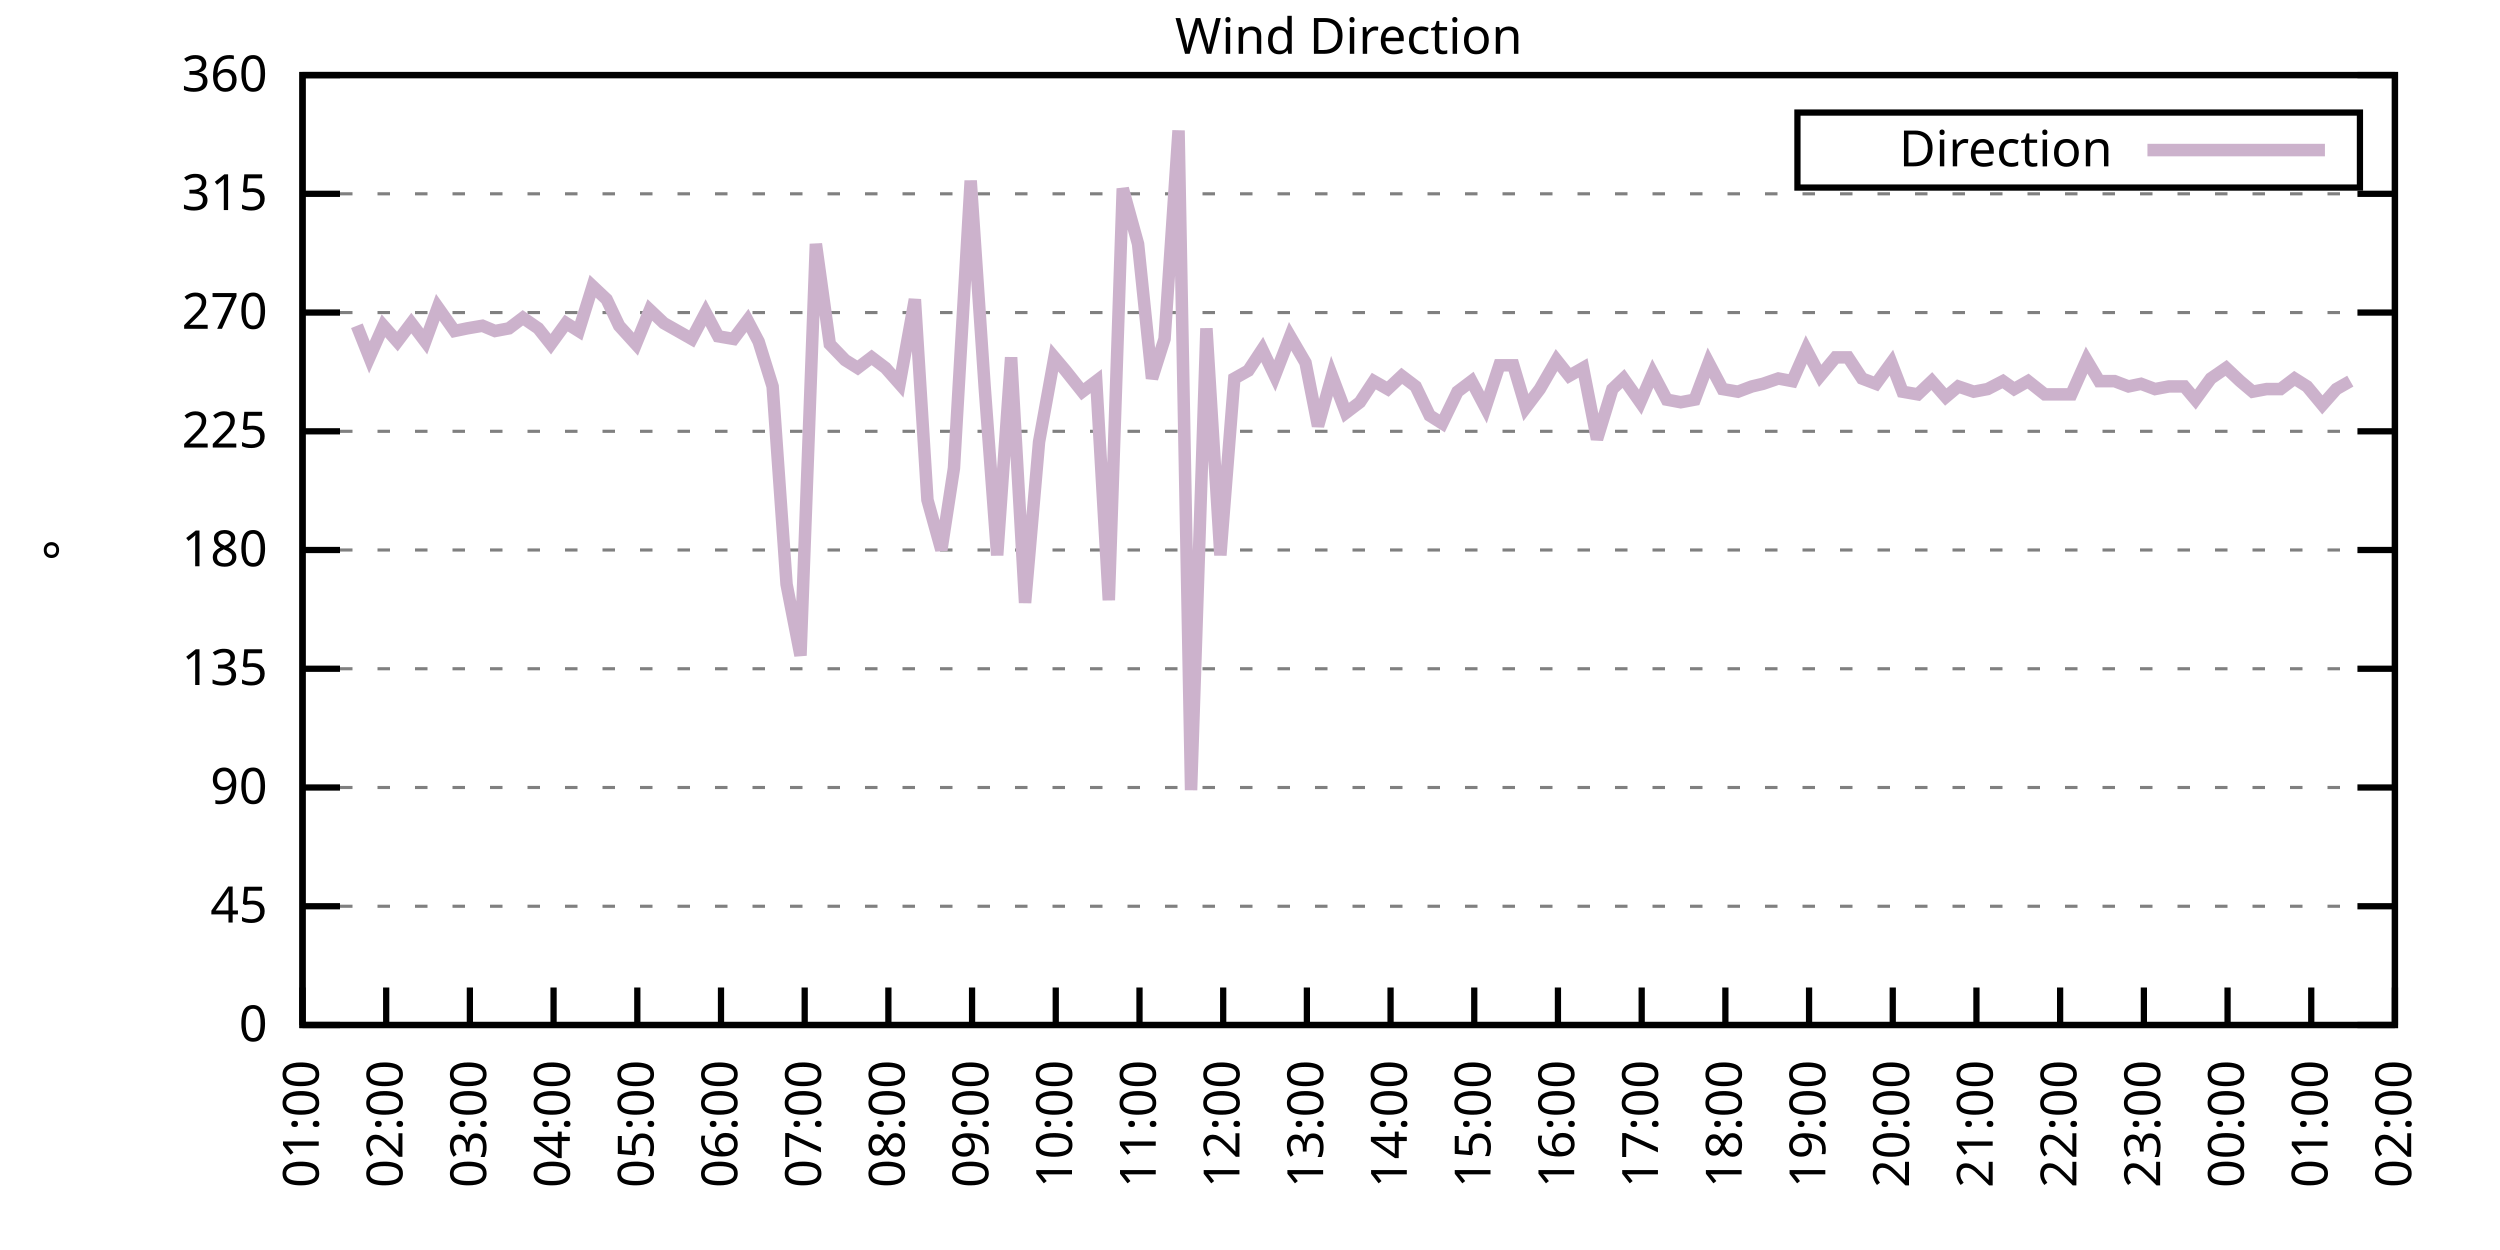
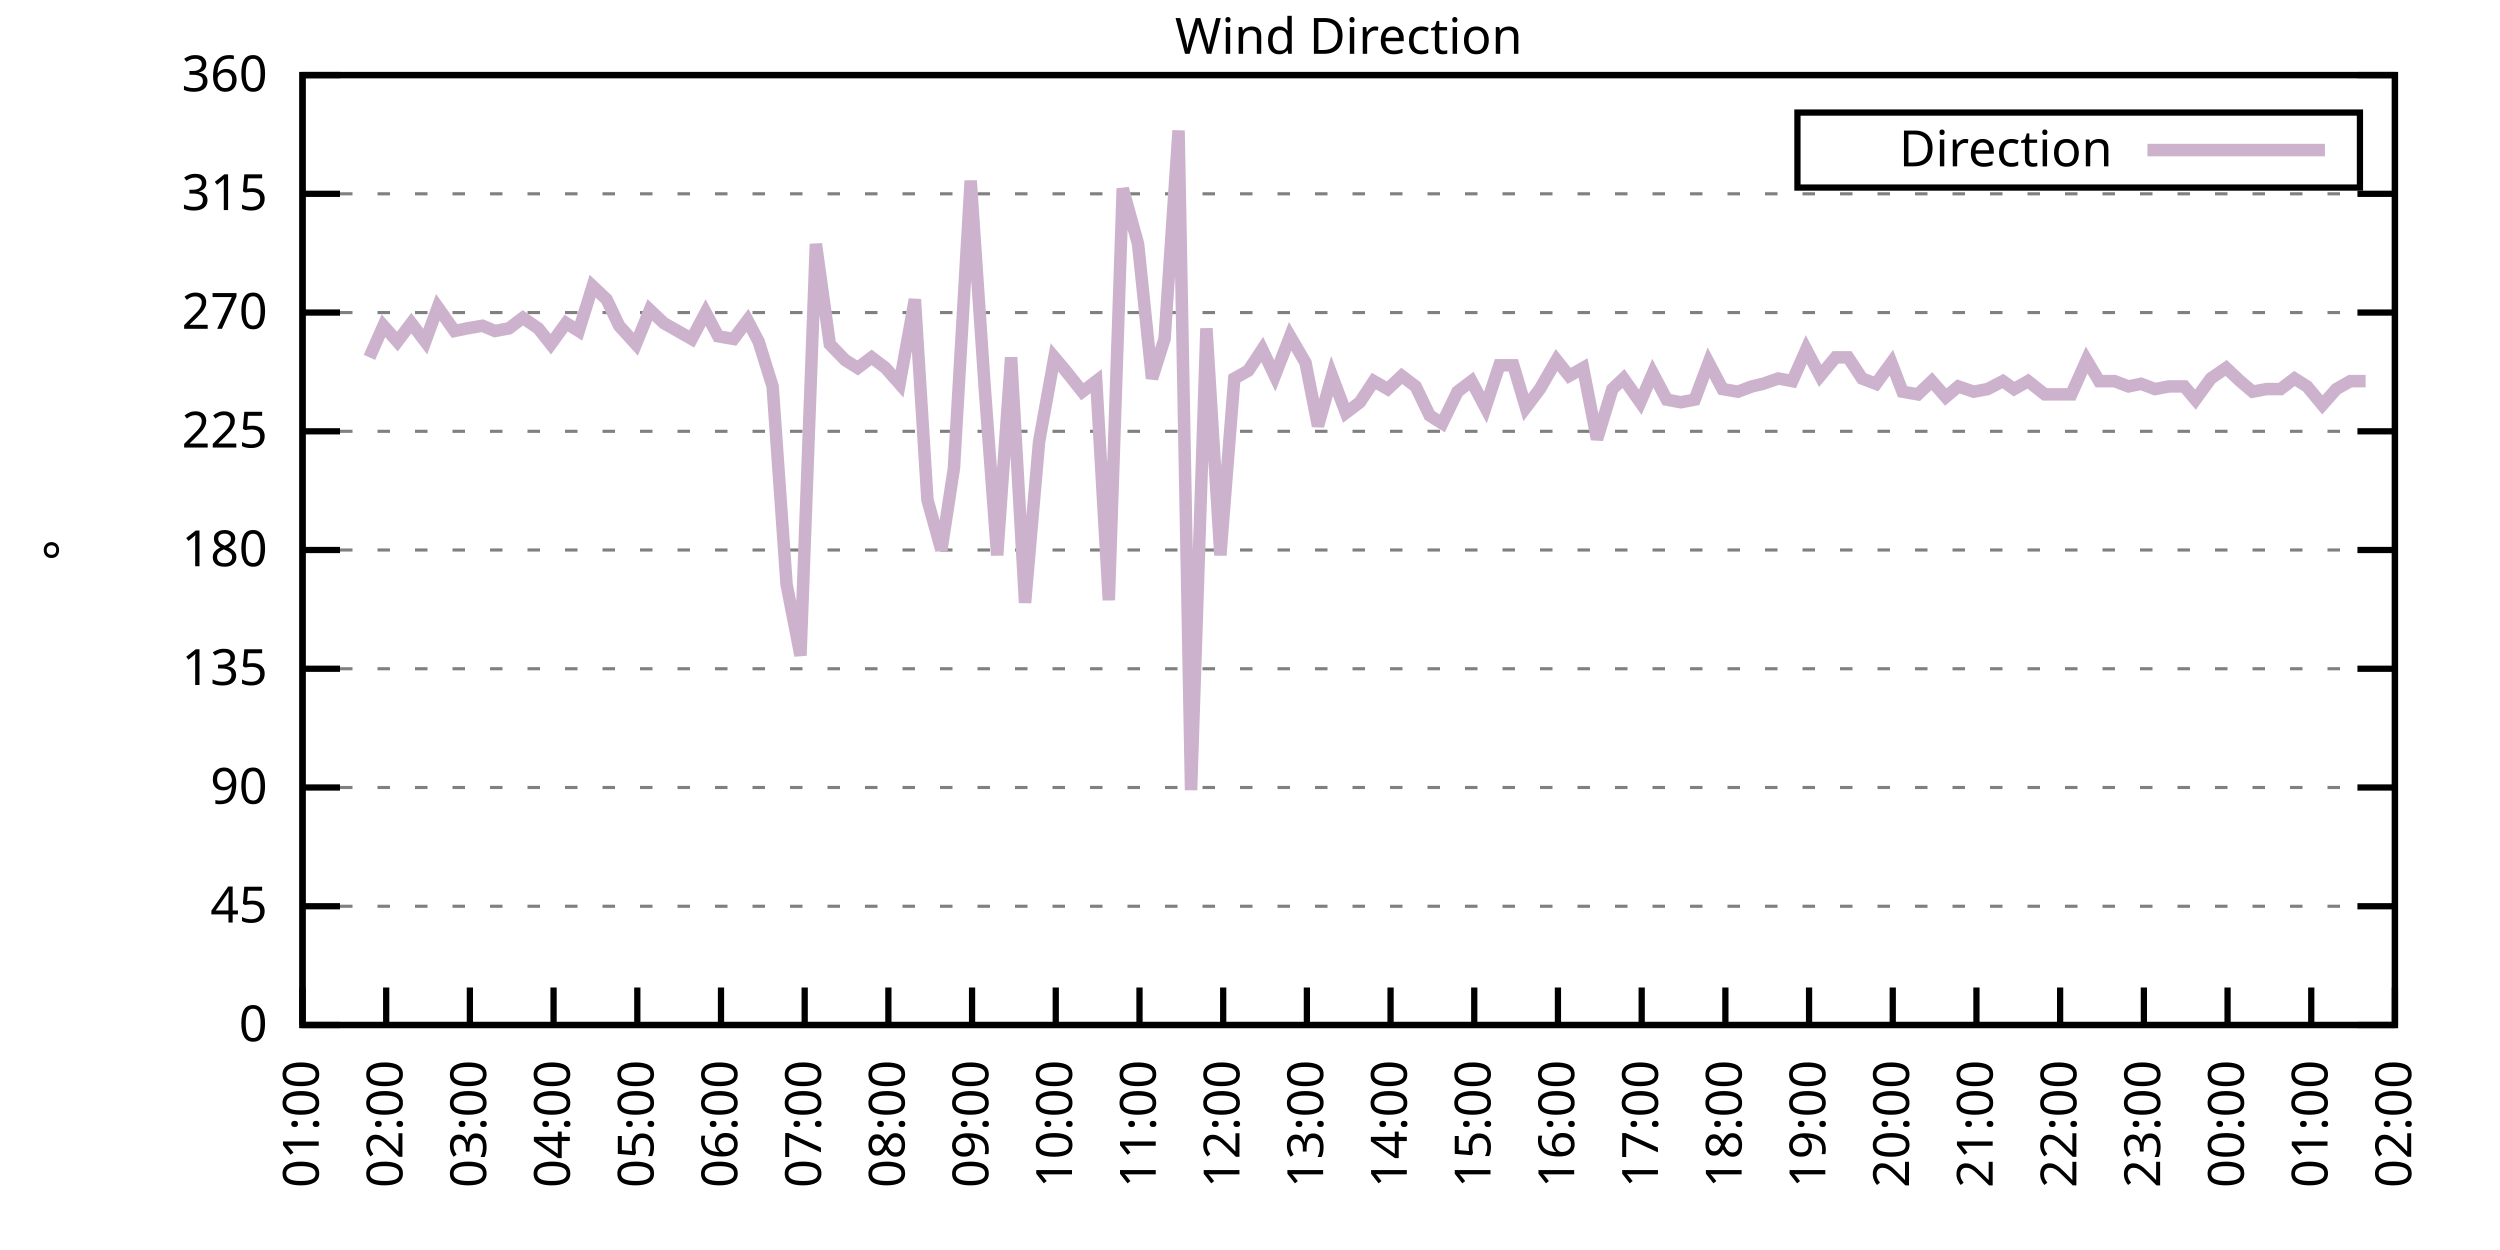
<svg xmlns="http://www.w3.org/2000/svg" xmlns:xlink="http://www.w3.org/1999/xlink" width="400" height="200" viewBox="0 0 400 200">
  <g id="gnuplot_canvas">
    <rect x="0" y="0" width="400" height="200" fill="none" />
    <defs>
      <circle id="gpDot" r="0.5" stroke-width="0.5" stroke="currentColor" />
      <path id="gpPt0" stroke-width="0.333" stroke="currentColor" d="M-1,0 h2 M0,-1 v2" />
      <path id="gpPt1" stroke-width="0.333" stroke="currentColor" d="M-1,-1 L1,1 M1,-1 L-1,1" />
      <path id="gpPt2" stroke-width="0.333" stroke="currentColor" d="M-1,0 L1,0 M0,-1 L0,1 M-1,-1 L1,1 M-1,1 L1,-1" />
      <rect id="gpPt3" stroke-width="0.333" stroke="currentColor" x="-1" y="-1" width="2" height="2" />
      <rect id="gpPt4" stroke-width="0.333" stroke="currentColor" fill="currentColor" x="-1" y="-1" width="2" height="2" />
      <circle id="gpPt5" stroke-width="0.333" stroke="currentColor" cx="0" cy="0" r="1" />
      <use xlink:href="#gpPt5" id="gpPt6" fill="currentColor" stroke="none" />
      <path id="gpPt7" stroke-width="0.333" stroke="currentColor" d="M0,-1.33 L-1.33,0.67 L1.33,0.67 z" />
      <use xlink:href="#gpPt7" id="gpPt8" fill="currentColor" stroke="none" />
      <use xlink:href="#gpPt7" id="gpPt9" stroke="currentColor" transform="rotate(180)" />
      <use xlink:href="#gpPt9" id="gpPt10" fill="currentColor" stroke="none" />
      <use xlink:href="#gpPt3" id="gpPt11" stroke="currentColor" transform="rotate(45)" />
      <use xlink:href="#gpPt11" id="gpPt12" fill="currentColor" stroke="none" />
      <path id="gpPt13" stroke-width="0.333" stroke="currentColor" d="M0,1.330 L1.265,0.411 L0.782,-1.067 L-0.782,-1.076 L-1.265,0.411 z" />
      <use xlink:href="#gpPt13" id="gpPt14" fill="currentColor" stroke="none" />
      <filter id="textbox" filterUnits="objectBoundingBox" x="0" y="0" height="1" width="1">
        <feFlood flood-color="white" flood-opacity="1" result="bgnd" />
        <feComposite in="SourceGraphic" in2="bgnd" operator="atop" />
      </filter>
      <filter id="greybox" filterUnits="objectBoundingBox" x="0" y="0" height="1" width="1">
        <feFlood flood-color="lightgrey" flood-opacity="1" result="grey" />
        <feComposite in="SourceGraphic" in2="grey" operator="atop" />
      </filter>
    </defs>
    <g fill="none" color="white" stroke="currentColor" stroke-width="1.00" stroke-linecap="butt" stroke-linejoin="miter">
</g>
    <g fill="none" color="black" stroke="currentColor" stroke-width="1.00" stroke-linecap="butt" stroke-linejoin="miter">
      <g stroke="none" shape-rendering="crispEdges">
        <polygon fill="rgb(255, 255, 255)" points="48.40,164.00 383.18,164.00 383.18,12.02 48.40,12.02 " />
      </g>
    </g>
    <g fill="none" color="black" stroke="currentColor" stroke-width="1.00" stroke-linecap="butt" stroke-linejoin="miter">
</g>
    <g fill="none" color="black" stroke="black" stroke-width="0.50" stroke-linecap="butt" stroke-linejoin="miter">
</g>
    <g fill="none" color="gray" stroke="currentColor" stroke-width="0.50" stroke-linecap="butt" stroke-linejoin="miter">
      <path stroke="gray" stroke-dasharray="2,4" class="gridline" d="M48.40,164.00 L383.19,164.00  " />
    </g>
    <g fill="none" color="gray" stroke="gray" stroke-width="1.00" stroke-linecap="butt" stroke-linejoin="miter">
</g>
    <g fill="none" color="black" stroke="currentColor" stroke-width="1.00" stroke-linecap="butt" stroke-linejoin="miter">
      <path stroke="black" d="M48.40,164.00 L54.40,164.00 M383.19,164.00 L377.19,164.00  " />
      <g transform="translate(42.80,166.60)" stroke="none" fill="black" font-family="Sans" font-size="8.00" text-anchor="end">
        <text>
          <tspan font-family="Sans"> 0</tspan>
        </text>
      </g>
    </g>
    <g fill="none" color="black" stroke="currentColor" stroke-width="1.00" stroke-linecap="butt" stroke-linejoin="miter">
</g>
    <g fill="none" color="black" stroke="black" stroke-width="0.50" stroke-linecap="butt" stroke-linejoin="miter">
</g>
    <g fill="none" color="gray" stroke="currentColor" stroke-width="0.50" stroke-linecap="butt" stroke-linejoin="miter">
      <path stroke="gray" stroke-dasharray="2,4" class="gridline" d="M48.40,145.00 L383.19,145.00  " />
    </g>
    <g fill="none" color="gray" stroke="gray" stroke-width="1.00" stroke-linecap="butt" stroke-linejoin="miter">
</g>
    <g fill="none" color="black" stroke="currentColor" stroke-width="1.00" stroke-linecap="butt" stroke-linejoin="miter">
      <path stroke="black" d="M48.40,145.00 L54.40,145.00 M383.19,145.00 L377.19,145.00  " />
      <g transform="translate(42.80,147.60)" stroke="none" fill="black" font-family="Sans" font-size="8.00" text-anchor="end">
        <text>
          <tspan font-family="Sans"> 45</tspan>
        </text>
      </g>
    </g>
    <g fill="none" color="black" stroke="currentColor" stroke-width="1.00" stroke-linecap="butt" stroke-linejoin="miter">
</g>
    <g fill="none" color="black" stroke="black" stroke-width="0.50" stroke-linecap="butt" stroke-linejoin="miter">
</g>
    <g fill="none" color="gray" stroke="currentColor" stroke-width="0.50" stroke-linecap="butt" stroke-linejoin="miter">
      <path stroke="gray" stroke-dasharray="2,4" class="gridline" d="M48.40,126.00 L383.19,126.00  " />
    </g>
    <g fill="none" color="gray" stroke="gray" stroke-width="1.00" stroke-linecap="butt" stroke-linejoin="miter">
</g>
    <g fill="none" color="black" stroke="currentColor" stroke-width="1.00" stroke-linecap="butt" stroke-linejoin="miter">
      <path stroke="black" d="M48.40,126.00 L54.40,126.00 M383.19,126.00 L377.19,126.00  " />
      <g transform="translate(42.80,128.60)" stroke="none" fill="black" font-family="Sans" font-size="8.00" text-anchor="end">
        <text>
          <tspan font-family="Sans"> 90</tspan>
        </text>
      </g>
    </g>
    <g fill="none" color="black" stroke="currentColor" stroke-width="1.00" stroke-linecap="butt" stroke-linejoin="miter">
</g>
    <g fill="none" color="black" stroke="black" stroke-width="0.50" stroke-linecap="butt" stroke-linejoin="miter">
</g>
    <g fill="none" color="gray" stroke="currentColor" stroke-width="0.50" stroke-linecap="butt" stroke-linejoin="miter">
      <path stroke="gray" stroke-dasharray="2,4" class="gridline" d="M48.40,107.00 L383.19,107.00  " />
    </g>
    <g fill="none" color="gray" stroke="gray" stroke-width="1.00" stroke-linecap="butt" stroke-linejoin="miter">
</g>
    <g fill="none" color="black" stroke="currentColor" stroke-width="1.00" stroke-linecap="butt" stroke-linejoin="miter">
      <path stroke="black" d="M48.40,107.00 L54.40,107.00 M383.19,107.00 L377.19,107.00  " />
      <g transform="translate(42.80,109.60)" stroke="none" fill="black" font-family="Sans" font-size="8.00" text-anchor="end">
        <text>
          <tspan font-family="Sans"> 135</tspan>
        </text>
      </g>
    </g>
    <g fill="none" color="black" stroke="currentColor" stroke-width="1.00" stroke-linecap="butt" stroke-linejoin="miter">
</g>
    <g fill="none" color="black" stroke="black" stroke-width="0.50" stroke-linecap="butt" stroke-linejoin="miter">
</g>
    <g fill="none" color="gray" stroke="currentColor" stroke-width="0.50" stroke-linecap="butt" stroke-linejoin="miter">
      <path stroke="gray" stroke-dasharray="2,4" class="gridline" d="M48.40,88.00 L383.19,88.00  " />
    </g>
    <g fill="none" color="gray" stroke="gray" stroke-width="1.00" stroke-linecap="butt" stroke-linejoin="miter">
</g>
    <g fill="none" color="black" stroke="currentColor" stroke-width="1.00" stroke-linecap="butt" stroke-linejoin="miter">
      <path stroke="black" d="M48.40,88.00 L54.40,88.00 M383.19,88.00 L377.19,88.00  " />
      <g transform="translate(42.80,90.60)" stroke="none" fill="black" font-family="Sans" font-size="8.00" text-anchor="end">
        <text>
          <tspan font-family="Sans"> 180</tspan>
        </text>
      </g>
    </g>
    <g fill="none" color="black" stroke="currentColor" stroke-width="1.00" stroke-linecap="butt" stroke-linejoin="miter">
</g>
    <g fill="none" color="black" stroke="black" stroke-width="0.50" stroke-linecap="butt" stroke-linejoin="miter">
</g>
    <g fill="none" color="gray" stroke="currentColor" stroke-width="0.50" stroke-linecap="butt" stroke-linejoin="miter">
      <path stroke="gray" stroke-dasharray="2,4" class="gridline" d="M48.40,69.01 L383.19,69.01  " />
    </g>
    <g fill="none" color="gray" stroke="gray" stroke-width="1.00" stroke-linecap="butt" stroke-linejoin="miter">
</g>
    <g fill="none" color="black" stroke="currentColor" stroke-width="1.00" stroke-linecap="butt" stroke-linejoin="miter">
      <path stroke="black" d="M48.40,69.01 L54.40,69.01 M383.19,69.01 L377.19,69.01  " />
      <g transform="translate(42.80,71.61)" stroke="none" fill="black" font-family="Sans" font-size="8.00" text-anchor="end">
        <text>
          <tspan font-family="Sans"> 225</tspan>
        </text>
      </g>
    </g>
    <g fill="none" color="black" stroke="currentColor" stroke-width="1.00" stroke-linecap="butt" stroke-linejoin="miter">
</g>
    <g fill="none" color="black" stroke="black" stroke-width="0.50" stroke-linecap="butt" stroke-linejoin="miter">
</g>
    <g fill="none" color="gray" stroke="currentColor" stroke-width="0.50" stroke-linecap="butt" stroke-linejoin="miter">
      <path stroke="gray" stroke-dasharray="2,4" class="gridline" d="M48.40,50.01 L383.19,50.01  " />
    </g>
    <g fill="none" color="gray" stroke="gray" stroke-width="1.00" stroke-linecap="butt" stroke-linejoin="miter">
</g>
    <g fill="none" color="black" stroke="currentColor" stroke-width="1.00" stroke-linecap="butt" stroke-linejoin="miter">
      <path stroke="black" d="M48.40,50.01 L54.40,50.01 M383.19,50.01 L377.19,50.01  " />
      <g transform="translate(42.80,52.61)" stroke="none" fill="black" font-family="Sans" font-size="8.00" text-anchor="end">
        <text>
          <tspan font-family="Sans"> 270</tspan>
        </text>
      </g>
    </g>
    <g fill="none" color="black" stroke="currentColor" stroke-width="1.00" stroke-linecap="butt" stroke-linejoin="miter">
</g>
    <g fill="none" color="black" stroke="black" stroke-width="0.50" stroke-linecap="butt" stroke-linejoin="miter">
</g>
    <g fill="none" color="gray" stroke="currentColor" stroke-width="0.50" stroke-linecap="butt" stroke-linejoin="miter">
      <path stroke="gray" stroke-dasharray="2,4" class="gridline" d="M48.40,31.01 L383.19,31.01  " />
    </g>
    <g fill="none" color="gray" stroke="gray" stroke-width="1.00" stroke-linecap="butt" stroke-linejoin="miter">
</g>
    <g fill="none" color="black" stroke="currentColor" stroke-width="1.00" stroke-linecap="butt" stroke-linejoin="miter">
      <path stroke="black" d="M48.40,31.01 L54.40,31.01 M383.19,31.01 L377.19,31.01  " />
      <g transform="translate(42.80,33.61)" stroke="none" fill="black" font-family="Sans" font-size="8.00" text-anchor="end">
        <text>
          <tspan font-family="Sans"> 315</tspan>
        </text>
      </g>
    </g>
    <g fill="none" color="black" stroke="currentColor" stroke-width="1.00" stroke-linecap="butt" stroke-linejoin="miter">
</g>
    <g fill="none" color="black" stroke="black" stroke-width="0.50" stroke-linecap="butt" stroke-linejoin="miter">
</g>
    <g fill="none" color="gray" stroke="currentColor" stroke-width="0.50" stroke-linecap="butt" stroke-linejoin="miter">
      <path stroke="gray" stroke-dasharray="2,4" class="gridline" d="M48.40,12.01 L383.19,12.01  " />
    </g>
    <g fill="none" color="gray" stroke="gray" stroke-width="1.00" stroke-linecap="butt" stroke-linejoin="miter">
</g>
    <g fill="none" color="black" stroke="currentColor" stroke-width="1.00" stroke-linecap="butt" stroke-linejoin="miter">
      <path stroke="black" d="M48.40,12.01 L54.40,12.01 M383.19,12.01 L377.19,12.01  " />
      <g transform="translate(42.80,14.61)" stroke="none" fill="black" font-family="Sans" font-size="8.00" text-anchor="end">
        <text>
          <tspan font-family="Sans"> 360</tspan>
        </text>
      </g>
    </g>
    <g fill="none" color="black" stroke="currentColor" stroke-width="1.00" stroke-linecap="butt" stroke-linejoin="miter">
      <path stroke="black" d="M48.40,164.00 L48.40,158.00  " />
      <g transform="translate(51.00,169.60) rotate(270.00)" stroke="none" fill="black" font-family="Sans" font-size="8.00" text-anchor="end">
        <text>
          <tspan font-family="Sans">01:00</tspan>
        </text>
      </g>
    </g>
    <g fill="none" color="black" stroke="currentColor" stroke-width="1.00" stroke-linecap="butt" stroke-linejoin="miter">
      <path stroke="black" d="M61.79,164.00 L61.79,158.00  " />
      <g transform="translate(64.39,169.60) rotate(270.00)" stroke="none" fill="black" font-family="Sans" font-size="8.00" text-anchor="end">
        <text>
          <tspan font-family="Sans">02:00</tspan>
        </text>
      </g>
    </g>
    <g fill="none" color="black" stroke="currentColor" stroke-width="1.00" stroke-linecap="butt" stroke-linejoin="miter">
      <path stroke="black" d="M75.18,164.00 L75.18,158.00  " />
      <g transform="translate(77.78,169.60) rotate(270.00)" stroke="none" fill="black" font-family="Sans" font-size="8.00" text-anchor="end">
        <text>
          <tspan font-family="Sans">03:00</tspan>
        </text>
      </g>
    </g>
    <g fill="none" color="black" stroke="currentColor" stroke-width="1.00" stroke-linecap="butt" stroke-linejoin="miter">
      <path stroke="black" d="M88.57,164.00 L88.57,158.00  " />
      <g transform="translate(91.17,169.60) rotate(270.00)" stroke="none" fill="black" font-family="Sans" font-size="8.00" text-anchor="end">
        <text>
          <tspan font-family="Sans">04:00</tspan>
        </text>
      </g>
    </g>
    <g fill="none" color="black" stroke="currentColor" stroke-width="1.00" stroke-linecap="butt" stroke-linejoin="miter">
      <path stroke="black" d="M101.97,164.00 L101.97,158.00  " />
      <g transform="translate(104.57,169.60) rotate(270.00)" stroke="none" fill="black" font-family="Sans" font-size="8.00" text-anchor="end">
        <text>
          <tspan font-family="Sans">05:00</tspan>
        </text>
      </g>
    </g>
    <g fill="none" color="black" stroke="currentColor" stroke-width="1.00" stroke-linecap="butt" stroke-linejoin="miter">
      <path stroke="black" d="M115.36,164.00 L115.36,158.00  " />
      <g transform="translate(117.96,169.60) rotate(270.00)" stroke="none" fill="black" font-family="Sans" font-size="8.00" text-anchor="end">
        <text>
          <tspan font-family="Sans">06:00</tspan>
        </text>
      </g>
    </g>
    <g fill="none" color="black" stroke="currentColor" stroke-width="1.00" stroke-linecap="butt" stroke-linejoin="miter">
      <path stroke="black" d="M128.75,164.00 L128.75,158.00  " />
      <g transform="translate(131.35,169.60) rotate(270.00)" stroke="none" fill="black" font-family="Sans" font-size="8.00" text-anchor="end">
        <text>
          <tspan font-family="Sans">07:00</tspan>
        </text>
      </g>
    </g>
    <g fill="none" color="black" stroke="currentColor" stroke-width="1.00" stroke-linecap="butt" stroke-linejoin="miter">
      <path stroke="black" d="M142.14,164.00 L142.14,158.00  " />
      <g transform="translate(144.74,169.60) rotate(270.00)" stroke="none" fill="black" font-family="Sans" font-size="8.00" text-anchor="end">
        <text>
          <tspan font-family="Sans">08:00</tspan>
        </text>
      </g>
    </g>
    <g fill="none" color="black" stroke="currentColor" stroke-width="1.00" stroke-linecap="butt" stroke-linejoin="miter">
      <path stroke="black" d="M155.53,164.00 L155.53,158.00  " />
      <g transform="translate(158.13,169.60) rotate(270.00)" stroke="none" fill="black" font-family="Sans" font-size="8.00" text-anchor="end">
        <text>
          <tspan font-family="Sans">09:00</tspan>
        </text>
      </g>
    </g>
    <g fill="none" color="black" stroke="currentColor" stroke-width="1.00" stroke-linecap="butt" stroke-linejoin="miter">
      <path stroke="black" d="M168.92,164.00 L168.92,158.00  " />
      <g transform="translate(171.52,169.60) rotate(270.00)" stroke="none" fill="black" font-family="Sans" font-size="8.00" text-anchor="end">
        <text>
          <tspan font-family="Sans">10:00</tspan>
        </text>
      </g>
    </g>
    <g fill="none" color="black" stroke="currentColor" stroke-width="1.00" stroke-linecap="butt" stroke-linejoin="miter">
      <path stroke="black" d="M182.32,164.00 L182.32,158.00  " />
      <g transform="translate(184.92,169.60) rotate(270.00)" stroke="none" fill="black" font-family="Sans" font-size="8.00" text-anchor="end">
        <text>
          <tspan font-family="Sans">11:00</tspan>
        </text>
      </g>
    </g>
    <g fill="none" color="black" stroke="currentColor" stroke-width="1.00" stroke-linecap="butt" stroke-linejoin="miter">
      <path stroke="black" d="M195.71,164.00 L195.71,158.00  " />
      <g transform="translate(198.31,169.60) rotate(270.00)" stroke="none" fill="black" font-family="Sans" font-size="8.00" text-anchor="end">
        <text>
          <tspan font-family="Sans">12:00</tspan>
        </text>
      </g>
    </g>
    <g fill="none" color="black" stroke="currentColor" stroke-width="1.00" stroke-linecap="butt" stroke-linejoin="miter">
      <path stroke="black" d="M209.10,164.00 L209.10,158.00  " />
      <g transform="translate(211.70,169.60) rotate(270.00)" stroke="none" fill="black" font-family="Sans" font-size="8.00" text-anchor="end">
        <text>
          <tspan font-family="Sans">13:00</tspan>
        </text>
      </g>
    </g>
    <g fill="none" color="black" stroke="currentColor" stroke-width="1.00" stroke-linecap="butt" stroke-linejoin="miter">
      <path stroke="black" d="M222.49,164.00 L222.49,158.00  " />
      <g transform="translate(225.09,169.60) rotate(270.00)" stroke="none" fill="black" font-family="Sans" font-size="8.00" text-anchor="end">
        <text>
          <tspan font-family="Sans">14:00</tspan>
        </text>
      </g>
    </g>
    <g fill="none" color="black" stroke="currentColor" stroke-width="1.00" stroke-linecap="butt" stroke-linejoin="miter">
      <path stroke="black" d="M235.88,164.00 L235.88,158.00  " />
      <g transform="translate(238.48,169.60) rotate(270.00)" stroke="none" fill="black" font-family="Sans" font-size="8.00" text-anchor="end">
        <text>
          <tspan font-family="Sans">15:00</tspan>
        </text>
      </g>
    </g>
    <g fill="none" color="black" stroke="currentColor" stroke-width="1.00" stroke-linecap="butt" stroke-linejoin="miter">
      <path stroke="black" d="M249.27,164.00 L249.27,158.00  " />
      <g transform="translate(251.87,169.60) rotate(270.00)" stroke="none" fill="black" font-family="Sans" font-size="8.00" text-anchor="end">
        <text>
          <tspan font-family="Sans">16:00</tspan>
        </text>
      </g>
    </g>
    <g fill="none" color="black" stroke="currentColor" stroke-width="1.00" stroke-linecap="butt" stroke-linejoin="miter">
      <path stroke="black" d="M262.67,164.00 L262.67,158.00  " />
      <g transform="translate(265.27,169.60) rotate(270.00)" stroke="none" fill="black" font-family="Sans" font-size="8.00" text-anchor="end">
        <text>
          <tspan font-family="Sans">17:00</tspan>
        </text>
      </g>
    </g>
    <g fill="none" color="black" stroke="currentColor" stroke-width="1.00" stroke-linecap="butt" stroke-linejoin="miter">
      <path stroke="black" d="M276.06,164.00 L276.06,158.00  " />
      <g transform="translate(278.66,169.60) rotate(270.00)" stroke="none" fill="black" font-family="Sans" font-size="8.00" text-anchor="end">
        <text>
          <tspan font-family="Sans">18:00</tspan>
        </text>
      </g>
    </g>
    <g fill="none" color="black" stroke="currentColor" stroke-width="1.00" stroke-linecap="butt" stroke-linejoin="miter">
      <path stroke="black" d="M289.45,164.00 L289.45,158.00  " />
      <g transform="translate(292.05,169.60) rotate(270.00)" stroke="none" fill="black" font-family="Sans" font-size="8.00" text-anchor="end">
        <text>
          <tspan font-family="Sans">19:00</tspan>
        </text>
      </g>
    </g>
    <g fill="none" color="black" stroke="currentColor" stroke-width="1.00" stroke-linecap="butt" stroke-linejoin="miter">
      <path stroke="black" d="M302.84,164.00 L302.84,158.00  " />
      <g transform="translate(305.44,169.60) rotate(270.00)" stroke="none" fill="black" font-family="Sans" font-size="8.00" text-anchor="end">
        <text>
          <tspan font-family="Sans">20:00</tspan>
        </text>
      </g>
    </g>
    <g fill="none" color="black" stroke="currentColor" stroke-width="1.00" stroke-linecap="butt" stroke-linejoin="miter">
      <path stroke="black" d="M316.23,164.00 L316.23,158.00  " />
      <g transform="translate(318.83,169.60) rotate(270.00)" stroke="none" fill="black" font-family="Sans" font-size="8.00" text-anchor="end">
        <text>
          <tspan font-family="Sans">21:00</tspan>
        </text>
      </g>
    </g>
    <g fill="none" color="black" stroke="currentColor" stroke-width="1.00" stroke-linecap="butt" stroke-linejoin="miter">
      <path stroke="black" d="M329.62,164.00 L329.62,158.00  " />
      <g transform="translate(332.22,169.60) rotate(270.00)" stroke="none" fill="black" font-family="Sans" font-size="8.00" text-anchor="end">
        <text>
          <tspan font-family="Sans">22:00</tspan>
        </text>
      </g>
    </g>
    <g fill="none" color="black" stroke="currentColor" stroke-width="1.00" stroke-linecap="butt" stroke-linejoin="miter">
      <path stroke="black" d="M343.02,164.00 L343.02,158.00  " />
      <g transform="translate(345.62,169.60) rotate(270.00)" stroke="none" fill="black" font-family="Sans" font-size="8.00" text-anchor="end">
        <text>
          <tspan font-family="Sans">23:00</tspan>
        </text>
      </g>
    </g>
    <g fill="none" color="black" stroke="currentColor" stroke-width="1.00" stroke-linecap="butt" stroke-linejoin="miter">
      <path stroke="black" d="M356.41,164.00 L356.41,158.00  " />
      <g transform="translate(359.01,169.60) rotate(270.00)" stroke="none" fill="black" font-family="Sans" font-size="8.00" text-anchor="end">
        <text>
          <tspan font-family="Sans">00:00</tspan>
        </text>
      </g>
    </g>
    <g fill="none" color="black" stroke="currentColor" stroke-width="1.00" stroke-linecap="butt" stroke-linejoin="miter">
      <path stroke="black" d="M369.80,164.00 L369.80,158.00  " />
      <g transform="translate(372.40,169.60) rotate(270.00)" stroke="none" fill="black" font-family="Sans" font-size="8.00" text-anchor="end">
        <text>
          <tspan font-family="Sans">01:00</tspan>
        </text>
      </g>
    </g>
    <g fill="none" color="black" stroke="currentColor" stroke-width="1.00" stroke-linecap="butt" stroke-linejoin="miter">
      <path stroke="black" d="M383.19,164.00 L383.19,158.00  " />
      <g transform="translate(385.79,169.60) rotate(270.00)" stroke="none" fill="black" font-family="Sans" font-size="8.00" text-anchor="end">
        <text>
          <tspan font-family="Sans">02:00</tspan>
        </text>
      </g>
    </g>
    <g fill="none" color="black" stroke="currentColor" stroke-width="1.00" stroke-linecap="butt" stroke-linejoin="miter">
</g>
    <g fill="none" color="black" stroke="currentColor" stroke-width="1.00" stroke-linecap="butt" stroke-linejoin="miter">
      <path stroke="black" d="M48.40,12.01 L48.40,164.00 L383.19,164.00 L383.19,12.01 L48.40,12.01 Z  " />
    </g>
    <g fill="none" color="black" stroke="currentColor" stroke-width="1.00" stroke-linecap="butt" stroke-linejoin="miter">
</g>
    <g fill="none" color="black" stroke="currentColor" stroke-width="1.00" stroke-linecap="butt" stroke-linejoin="miter">
      <path stroke="black" d="M287.59,30.01 L287.59,18.01 L377.59,18.01 L377.59,30.01 L287.59,30.01 Z  " />
    </g>
    <g id="Wind_direction_plot_1">
      <g fill="none" color="white" stroke="black" stroke-width="2.00" stroke-linecap="butt" stroke-linejoin="miter">
</g>
      <g fill="none" color="black" stroke="currentColor" stroke-width="2.00" stroke-linecap="butt" stroke-linejoin="miter">
        <g transform="translate(337.99,26.61)" stroke="none" fill="black" font-family="Sans" font-size="8.00" text-anchor="end">
          <text>
            <tspan font-family="Sans">Direction</tspan>
          </text>
        </g>
      </g>
      <g fill="none" color="black" stroke="currentColor" stroke-width="2.00" stroke-linecap="butt" stroke-linejoin="miter">
-         <path stroke="rgb(204, 178, 204)" d="M343.59,24.01 L371.99,24.01 M57.10,52.12 L59.11,57.18 L61.35,52.12 L63.58,54.65 L65.81,51.70 L68.04,54.65   L70.05,49.16 L72.73,52.96 L74.74,52.54 L77.19,52.12 L79.20,52.96 L81.43,52.54 L83.66,50.85 L86.12,52.54   L88.13,55.07 L90.58,51.70 L92.59,52.96 L94.82,45.79 L97.06,47.90 L99.06,52.12 L101.74,55.07 L103.98,49.59   L106.21,51.70 L108.44,52.96 L110.67,54.23 L112.90,50.01 L114.91,53.81 L117.37,54.23 L119.60,51.27 L121.38,54.65   L123.62,61.83 L125.85,93.49 L128.08,104.89 L130.54,39.03 L132.77,55.07 L135.22,57.61 L137.23,58.87 L139.46,57.18   L141.69,58.87 L143.93,61.41 L146.38,47.90 L148.39,79.98 L150.62,88.00 L152.63,74.92 L155.31,28.90 L157.54,61.83   L159.55,88.85 L161.78,57.18 L164.01,96.45 L166.25,70.70 L168.70,57.18 L170.49,59.30 L173.17,62.67 L175.40,60.98   L177.41,96.03 L179.64,30.16 L182.09,39.03 L184.32,60.56 L186.33,54.23 L188.57,20.88 L190.57,126.42 L193.03,52.54   L195.26,88.85 L197.49,60.56 L199.73,59.30 L201.96,55.92 L203.97,60.14 L206.42,53.81 L208.88,58.03 L210.88,68.16   L213.12,60.14 L215.35,66.05 L217.58,64.36 L219.81,60.98 L222.04,62.25 L224.28,60.14 L226.51,61.83 L228.74,66.47   L230.75,67.74 L233.20,62.67 L235.44,60.98 L237.67,65.21 L239.90,58.45 L242.13,58.45 L244.14,65.21 L246.37,62.25   L249.05,57.61 L251.06,60.14 L253.29,58.87 L255.52,70.27 L257.98,62.25 L259.76,60.56 L262.44,64.36 L264.45,59.72   L266.68,63.94 L268.92,64.36 L271.15,63.94 L273.38,58.03 L275.61,62.25 L278.07,62.67 L280.30,61.83 L282.08,61.41   L284.54,60.56 L286.77,60.98 L289.00,55.92 L291.23,60.14 L293.69,57.18 L295.70,57.18 L297.93,60.56 L300.16,61.41   L302.62,58.03 L304.40,62.67 L306.86,63.10 L309.09,60.98 L311.32,63.52 L313.33,61.83 L315.79,62.67 L318.02,62.25   L320.47,60.98 L322.26,62.25 L324.49,60.98 L327.17,63.10 L329.18,63.10 L331.41,63.10 L333.86,57.61 L335.87,60.98   L338.33,60.98 L340.56,61.83 L342.57,61.41 L344.80,62.25 L347.03,61.83 L349.49,61.83 L351.27,63.94 L353.73,60.56   L356.18,58.87 L358.42,60.98 L360.42,62.67 L362.66,62.25 L364.89,62.25 L367.12,60.56 L369.13,61.83 L371.58,64.78   L373.82,62.25 L376.05,60.98  " />
+         <path stroke="rgb(204, 178, 204)" d="M343.59,24.01 L371.99,24.01 M59.11,57.18 L61.35,52.12 L63.58,54.65 L65.81,51.70 L68.04,54.65 L70.05,49.16   L72.73,52.96 L74.74,52.54 L77.19,52.12 L79.20,52.96 L81.43,52.54 L83.66,50.85 L86.12,52.54 L88.13,55.07   L90.58,51.70 L92.59,52.96 L94.82,45.79 L97.06,47.90 L99.06,52.12 L101.74,55.07 L103.98,49.59 L106.21,51.70   L108.44,52.96 L110.67,54.23 L112.90,50.01 L114.91,53.81 L117.37,54.23 L119.60,51.27 L121.38,54.65 L123.62,61.83   L125.85,93.49 L128.08,104.89 L130.54,39.03 L132.77,55.07 L135.22,57.61 L137.23,58.87 L139.46,57.18 L141.69,58.87   L143.93,61.41 L146.38,47.90 L148.39,79.98 L150.62,88.00 L152.63,74.92 L155.31,28.90 L157.54,61.83 L159.55,88.85   L161.78,57.18 L164.01,96.45 L166.25,70.70 L168.70,57.18 L170.49,59.30 L173.17,62.67 L175.40,60.98 L177.41,96.03   L179.64,30.16 L182.09,39.03 L184.32,60.56 L186.33,54.23 L188.57,20.88 L190.57,126.42 L193.03,52.54 L195.26,88.85   L197.49,60.56 L199.73,59.30 L201.96,55.92 L203.97,60.14 L206.42,53.81 L208.88,58.03 L210.88,68.16 L213.12,60.14   L215.35,66.05 L217.58,64.36 L219.81,60.98 L222.04,62.25 L224.28,60.14 L226.51,61.83 L228.74,66.47 L230.75,67.74   L233.20,62.67 L235.44,60.98 L237.67,65.21 L239.90,58.45 L242.13,58.45 L244.14,65.21 L246.37,62.25 L249.05,57.61   L251.06,60.14 L253.29,58.87 L255.52,70.27 L257.98,62.25 L259.76,60.56 L262.44,64.36 L264.45,59.72 L266.68,63.94   L268.92,64.36 L271.15,63.94 L273.38,58.03 L275.61,62.25 L278.07,62.67 L280.30,61.83 L282.08,61.41 L284.54,60.56   L286.77,60.98 L289.00,55.92 L291.23,60.14 L293.69,57.18 L295.70,57.18 L297.93,60.56 L300.16,61.41 L302.62,58.03   L304.40,62.67 L306.86,63.10 L309.09,60.98 L311.32,63.52 L313.33,61.83 L315.79,62.67 L318.02,62.25 L320.47,60.98   L322.26,62.25 L324.49,60.98 L327.17,63.10 L329.18,63.10 L331.41,63.10 L333.86,57.61 L335.87,60.98 L338.33,60.98   L340.56,61.83 L342.57,61.41 L344.80,62.25 L347.03,61.83 L349.49,61.83 L351.27,63.94 L353.73,60.56 L356.18,58.87   L358.42,60.98 L360.42,62.67 L362.66,62.25 L364.89,62.25 L367.12,60.56 L369.13,61.83 L371.58,64.78 L373.82,62.25   L376.05,60.98 L378.50,60.98  " />
      </g>
    </g>
    <g fill="none" color="black" stroke="currentColor" stroke-width="2.00" stroke-linecap="butt" stroke-linejoin="miter">
</g>
    <g fill="none" color="black" stroke="black" stroke-width="1.00" stroke-linecap="butt" stroke-linejoin="miter">
</g>
    <g fill="none" color="black" stroke="currentColor" stroke-width="1.00" stroke-linecap="butt" stroke-linejoin="miter">
      <path stroke="black" d="M48.40,12.01 L48.40,164.00 L383.19,164.00 L383.19,12.01 L48.40,12.01 Z  " />
      <g transform="translate(12.80,88.01) rotate(270.00)" stroke="none" fill="black" font-family="Sans" font-size="8.00" text-anchor="middle">
        <text>
          <tspan font-family="Sans">°</tspan>
        </text>
      </g>
    </g>
    <g fill="none" color="black" stroke="currentColor" stroke-width="1.00" stroke-linecap="butt" stroke-linejoin="miter">
</g>
    <g fill="none" color="black" stroke="currentColor" stroke-width="1.00" stroke-linecap="butt" stroke-linejoin="miter">
      <g transform="translate(215.79,8.61)" stroke="none" fill="black" font-family="Sans" font-size="8.00" text-anchor="middle">
        <text>
          <tspan font-family="Sans">Wind Direction</tspan>
        </text>
      </g>
    </g>
    <g fill="none" color="black" stroke="currentColor" stroke-width="1.00" stroke-linecap="butt" stroke-linejoin="miter">
</g>
  </g>
</svg>
